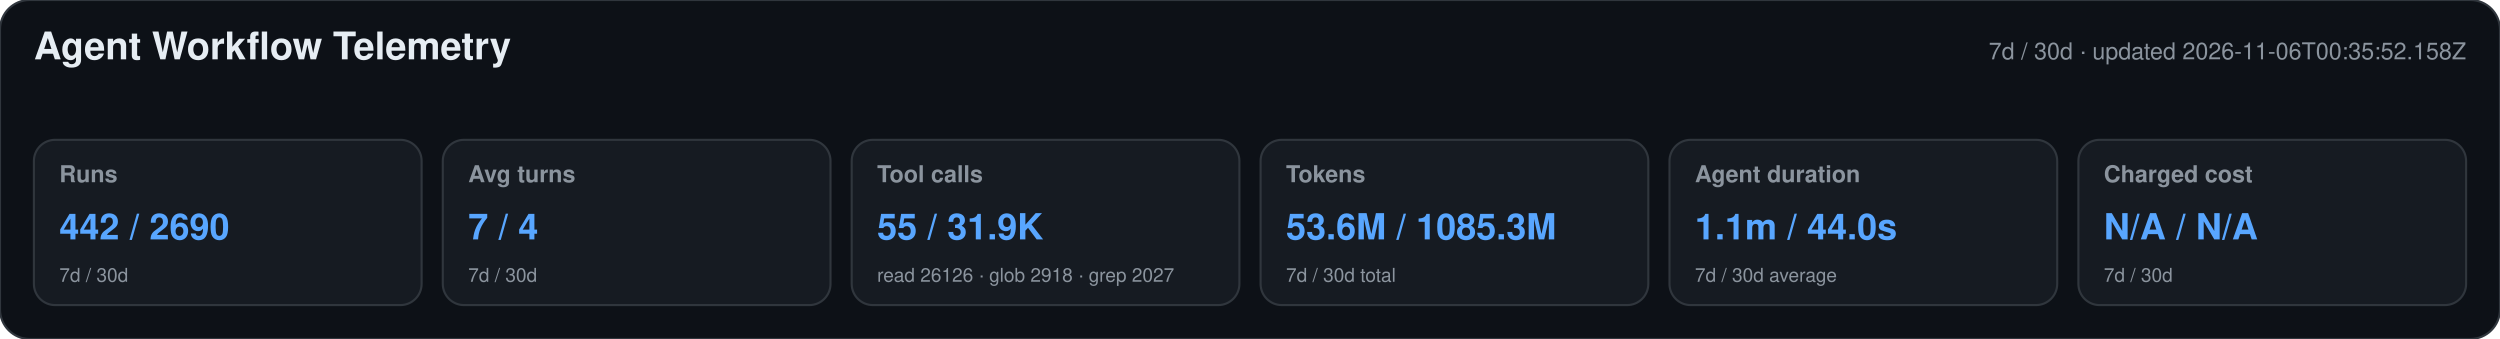
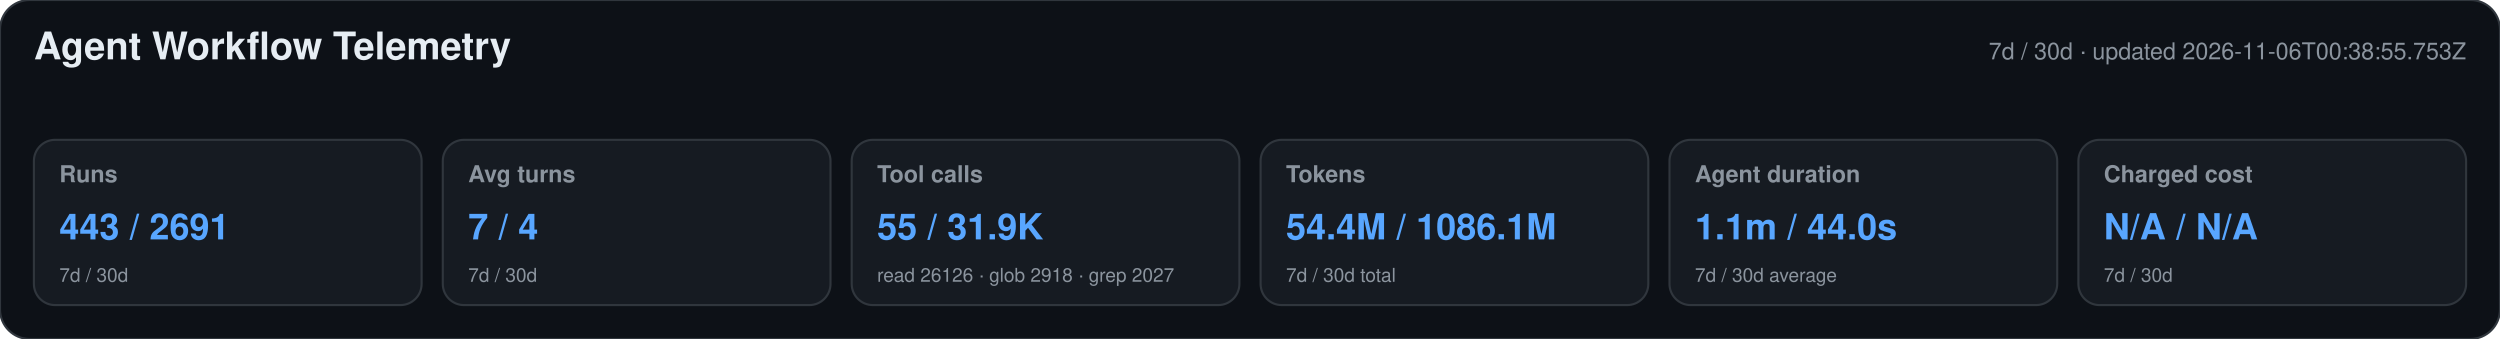
<svg xmlns="http://www.w3.org/2000/svg" width="1180" height="160" viewBox="0 0 1180 160" role="img" aria-labelledby="title desc">
  <style>text{font-family:-apple-system,BlinkMacSystemFont,"Segoe UI",Helvetica,Arial,sans-serif}.heading{font-size:18px;font-weight:650;fill:#e6edf3}.meta,.label,.secondary{fill:#8b949e}.meta,.label{font-size:11px}.label{font-weight:600}.primary{font-size:17px;font-weight:700;fill:#58a6ff}.secondary{font-size:9px}</style>
  <rect width="1180" height="160" rx="14" fill="#0d1117" stroke="#30363d" />
  <text x="16" y="28" class="heading">Agent Workflow Telemetry</text>
-   <text x="1164" y="28" text-anchor="end" class="meta">7d / 30d · updated 2026-11-06T00:35:52.158Z</text>
+   <text x="1164" y="28" text-anchor="end" class="meta">7d / 30d · updated 2026-11-06T00:38:55.753Z</text>
  <g>
    <rect x="16" y="66" width="183" height="78" rx="10" fill="#161b22" stroke="#30363d" />
    <text x="28" y="86" class="label">Runs</text>
-     <text x="28" y="113" class="primary">442 / 2690</text>
+     <text x="28" y="113" class="primary">443 / 2691</text>
    <text x="28" y="133" class="secondary">7d / 30d</text>
  </g>
  <g>
    <rect x="209" y="66" width="183" height="78" rx="10" fill="#161b22" stroke="#30363d" />
    <text x="221" y="86" class="label">Avg turns</text>
    <text x="221" y="113" class="primary">7 / 4</text>
    <text x="221" y="133" class="secondary">7d / 30d</text>
  </g>
  <g>
    <rect x="402" y="66" width="183" height="78" rx="10" fill="#161b22" stroke="#30363d" />
    <text x="414" y="86" class="label">Tool calls</text>
    <text x="414" y="113" class="primary">55 / 31.9K</text>
    <text x="414" y="133" class="secondary">read 26126 · glob 2918 · grep 2027</text>
  </g>
  <g>
    <rect x="595" y="66" width="183" height="78" rx="10" fill="#161b22" stroke="#30363d" />
    <text x="607" y="86" class="label">Tokens</text>
-     <text x="607" y="113" class="primary">53.6M / 1085.3M</text>
+     <text x="607" y="113" class="primary">54.4M / 1086.1M</text>
    <text x="607" y="133" class="secondary">7d / 30d total</text>
  </g>
  <g>
    <rect x="788" y="66" width="183" height="78" rx="10" fill="#161b22" stroke="#30363d" />
    <text x="800" y="86" class="label">Agent duration</text>
    <text x="800" y="113" class="primary">1.1m / 44.0s</text>
    <text x="800" y="133" class="secondary">7d / 30d average</text>
  </g>
  <g>
    <rect x="981" y="66" width="183" height="78" rx="10" fill="#161b22" stroke="#30363d" />
    <text x="993" y="86" class="label">Charged cost</text>
    <text x="993" y="113" class="primary">N/A / N/A</text>
    <text x="993" y="133" class="secondary">7d / 30d</text>
  </g>
</svg>
